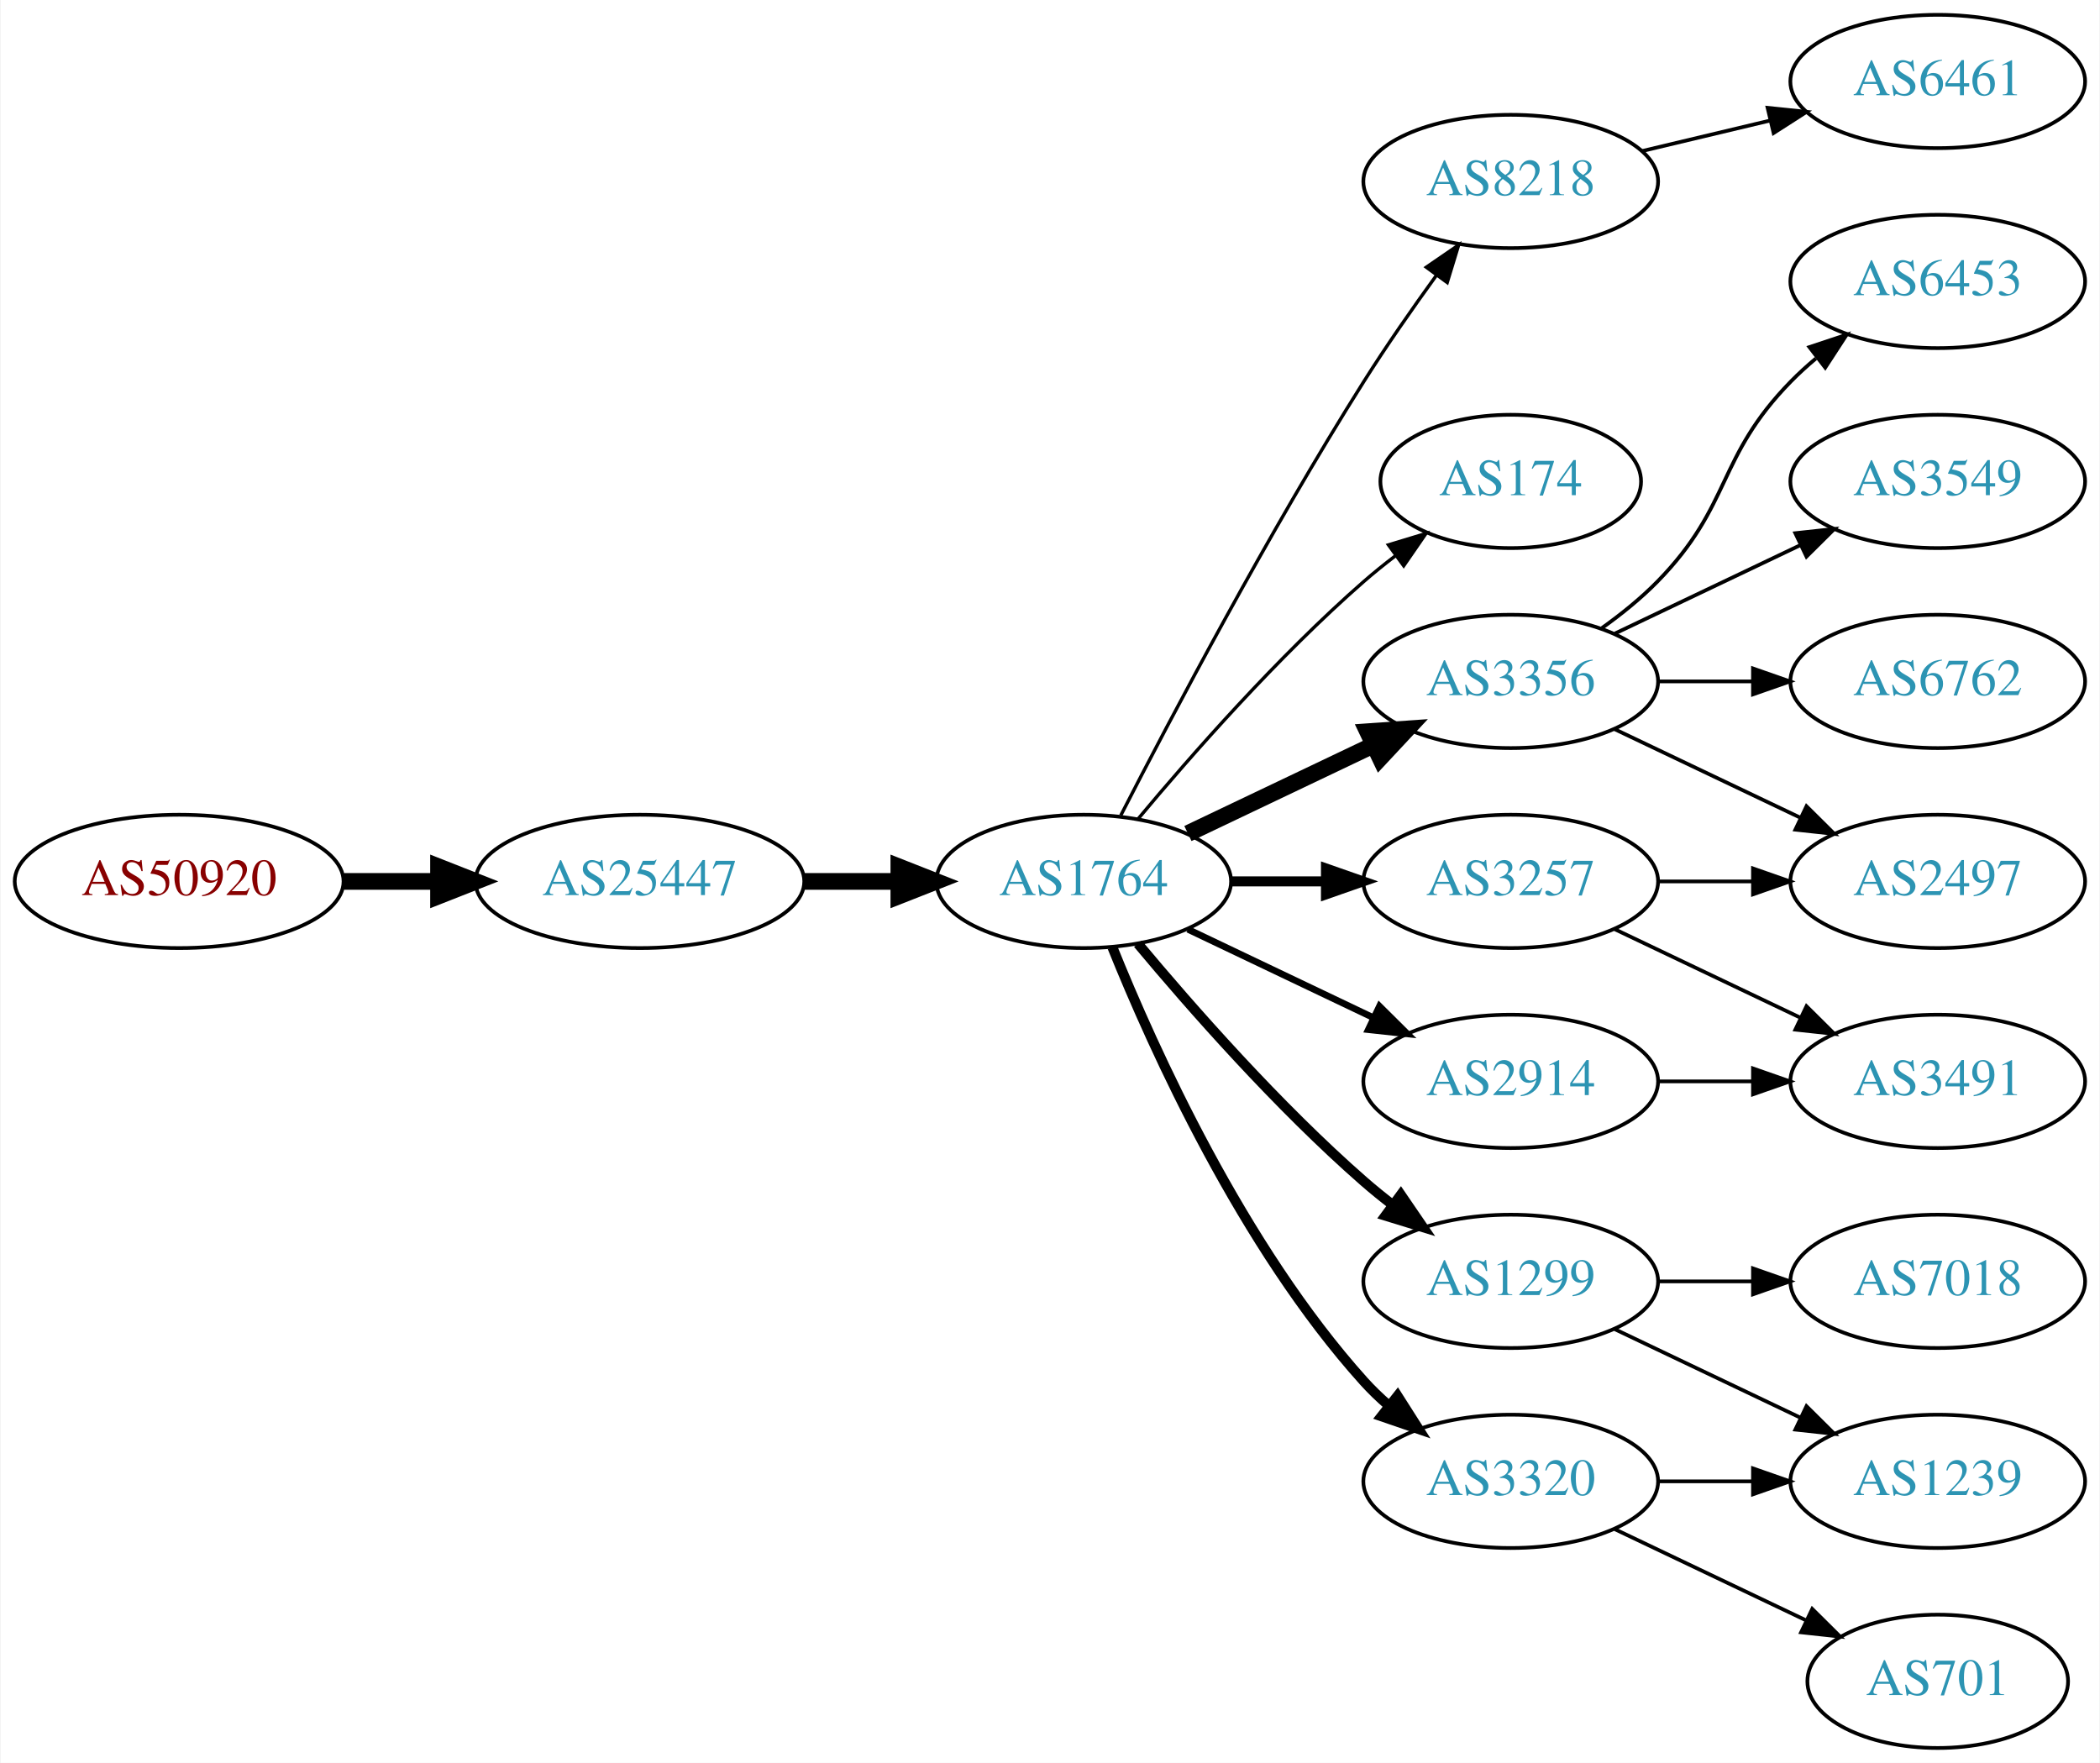
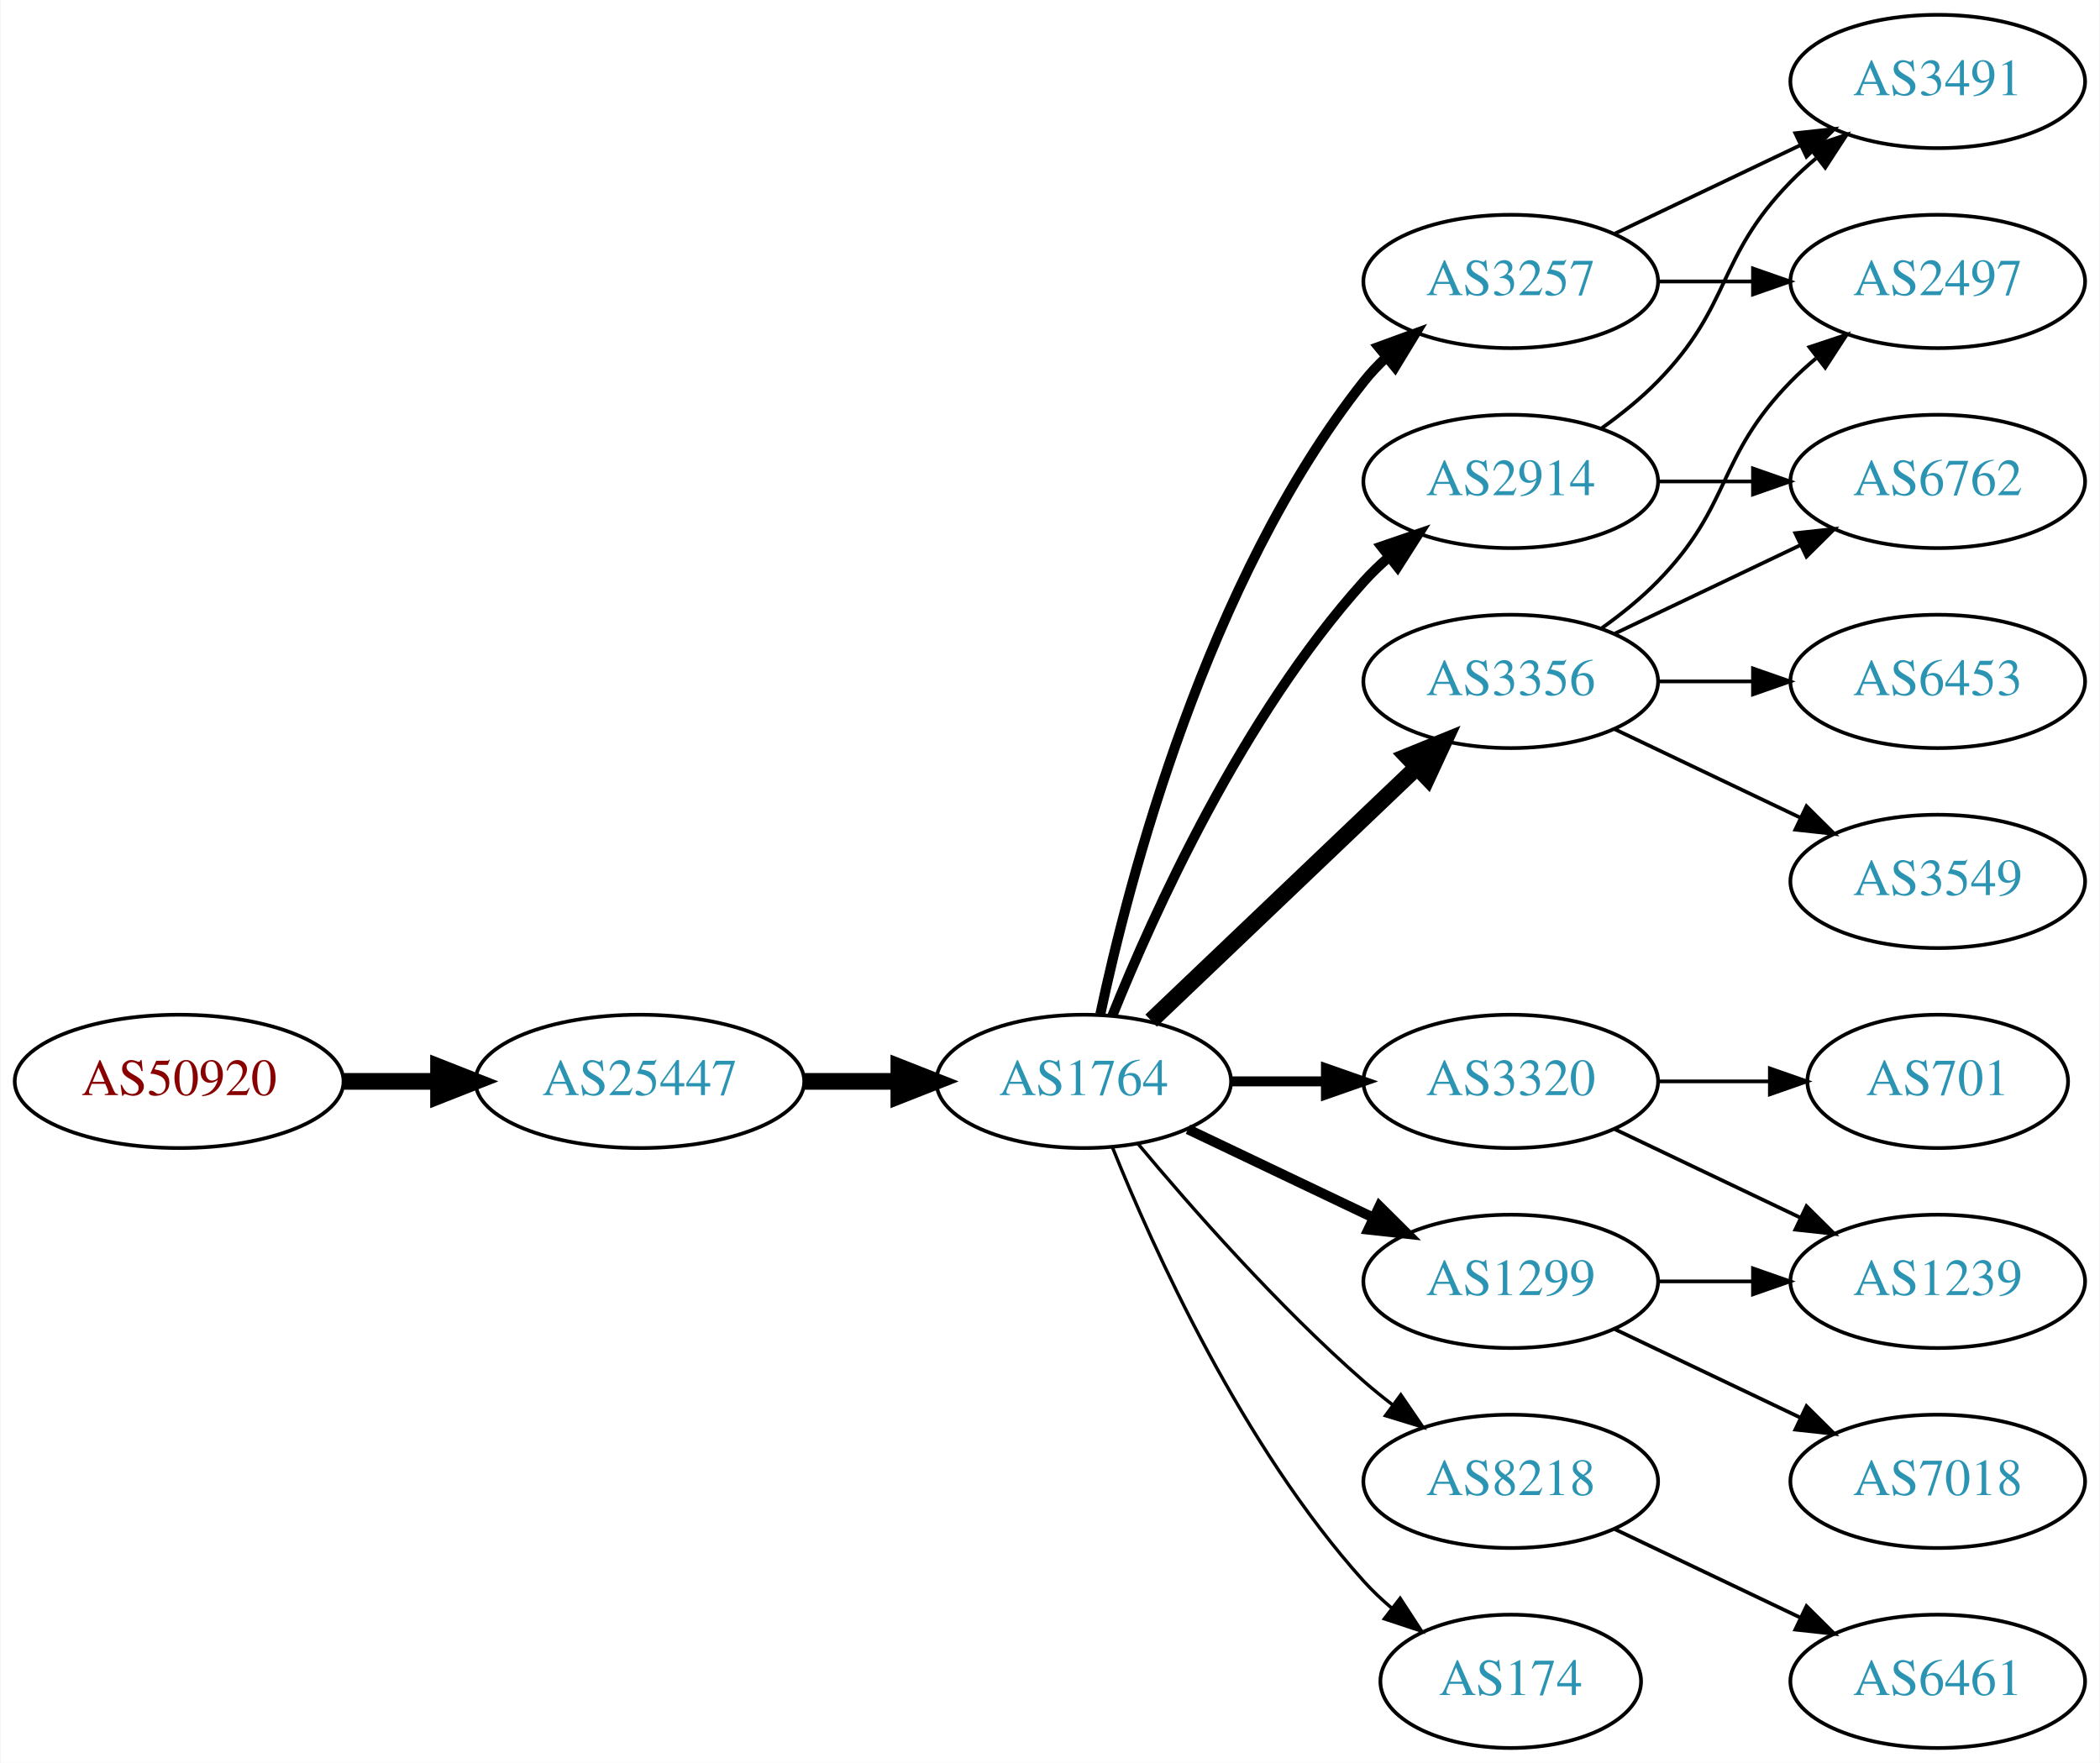
<svg xmlns="http://www.w3.org/2000/svg" xmlns:xlink="http://www.w3.org/1999/xlink" width="567pt" height="476pt" viewBox="0.00 0.00 566.66 476.00">
  <g id="graph0" class="graph" transform="scale(1 1) rotate(0) translate(4 472)">
    <polygon fill="white" stroke="none" points="-4,4 -4,-472 562.663,-472 562.663,4 -4,4" />
    <g id="node1" class="node">
      <g id="a_node1">
        <a xlink:href="/asn/50920" xlink:title="AS50920 ~ Kabel Braunau GmbH [AT]">
-           <ellipse fill="#ffffff" stroke="black" cx="44.196" cy="-234" rx="44.393" ry="18" />
-           <text text-anchor="middle" x="44.196" y="-230.3" font-family="Times,serif" font-size="14.00" fill="#880000">AS50920</text>
+           <ellipse fill="#ffffff" stroke="black" cx="44.196" cy="-180" rx="44.393" ry="18" />
+           <text text-anchor="middle" x="44.196" y="-176.3" font-family="Times,serif" font-size="14.00" fill="#880000">AS50920</text>
        </a>
      </g>
    </g>
    <g id="node2" class="node">
      <g id="a_node2">
        <a xlink:href="/asn/25447" xlink:title="AS25447 ~ Hackl-Str. 1, Object 2 [AT]">
-           <ellipse fill="#ffffff" stroke="black" cx="168.588" cy="-234" rx="44.393" ry="18" />
-           <text text-anchor="middle" x="168.588" y="-230.3" font-family="Times,serif" font-size="14.00" fill="#2c94b3">AS25447</text>
+           <ellipse fill="#ffffff" stroke="black" cx="168.588" cy="-180" rx="44.393" ry="18" />
+           <text text-anchor="middle" x="168.588" y="-176.3" font-family="Times,serif" font-size="14.00" fill="#2c94b3">AS25447</text>
        </a>
      </g>
    </g>
    <g id="edge1" class="edge">
-       <path fill="none" stroke="black" stroke-width="4.5" d="M88.692,-234C96.898,-234 105.569,-234 114.041,-234" />
-       <polygon fill="black" stroke="black" stroke-width="4.5" points="114.233,-237.938 124.233,-234 114.233,-230.063 114.233,-237.938" />
+       <path fill="none" stroke="black" stroke-width="4.5" d="M88.692,-180C96.898,-180 105.569,-180 114.041,-180" />
+       <polygon fill="black" stroke="black" stroke-width="4.5" points="114.233,-183.938 124.233,-180 114.233,-176.063 114.233,-183.938" />
    </g>
    <g id="node3" class="node">
      <g id="a_node3">
        <a xlink:href="/asn/1764" xlink:title="AS1764 ~ NEXTLAYER-AS [AT]">
-           <ellipse fill="#ffffff" stroke="black" cx="288.431" cy="-234" rx="39.794" ry="18" />
-           <text text-anchor="middle" x="288.431" y="-230.3" font-family="Times,serif" font-size="14.00" fill="#2c94b3">AS1764</text>
+           <ellipse fill="#ffffff" stroke="black" cx="288.431" cy="-180" rx="39.794" ry="18" />
+           <text text-anchor="middle" x="288.431" y="-176.3" font-family="Times,serif" font-size="14.00" fill="#2c94b3">AS1764</text>
        </a>
      </g>
    </g>
    <g id="edge2" class="edge">
-       <path fill="none" stroke="black" stroke-width="4.5" d="M212.799,-234C221.112,-234 229.875,-234 238.357,-234" />
-       <polygon fill="black" stroke="black" stroke-width="4.5" points="238.516,-237.938 248.516,-234 238.516,-230.063 238.516,-237.938" />
+       <path fill="none" stroke="black" stroke-width="4.5" d="M212.799,-180C221.112,-180 229.875,-180 238.357,-180" />
+       <polygon fill="black" stroke="black" stroke-width="4.5" points="238.516,-183.938 248.516,-180 238.516,-176.063 238.516,-183.938" />
    </g>
    <g id="node4" class="node">
      <g id="a_node4">
-         <a xlink:href="/asn/8218" xlink:title="AS8218 ~ legacy Neotelecoms [FR]">
-           <ellipse fill="#ffffff" stroke="black" cx="403.724" cy="-423" rx="39.794" ry="18" />
-           <text text-anchor="middle" x="403.724" y="-419.3" font-family="Times,serif" font-size="14.00" fill="#2c94b3">AS8218</text>
+         <a xlink:href="/asn/3257" xlink:title="AS3257 ~ GTT [DE]">
+           <ellipse fill="#ffffff" stroke="black" cx="403.724" cy="-396" rx="39.794" ry="18" />
+           <text text-anchor="middle" x="403.724" y="-392.3" font-family="Times,serif" font-size="14.00" fill="#2c94b3">AS3257</text>
        </a>
      </g>
    </g>
    <g id="edge3" class="edge">
-       <path fill="none" stroke="black" stroke-width="0.9" d="M298.457,-251.852C311.893,-278.055 338.342,-328.237 364.077,-369 370.14,-378.604 377.26,-388.813 383.725,-397.739" />
-       <polygon fill="black" stroke="black" stroke-width="0.9" points="380.932,-399.848 389.668,-405.843 386.577,-395.709 380.932,-399.848" />
+       <path fill="none" stroke="black" stroke-width="2.7" d="M292.921,-198.16C300.552,-234.03 321.544,-315.155 364.077,-369 365.885,-371.288 367.937,-373.462 370.132,-375.51" />
+       <polygon fill="black" stroke="black" stroke-width="2.7" points="368.043,-378.323 377.992,-381.966 372.486,-372.914 368.043,-378.323" />
    </g>
    <g id="node5" class="node">
      <g id="a_node5">
-         <a xlink:href="/asn/174" xlink:title="AS174 ~ Cogent Communications [US]">
-           <ellipse fill="#ffffff" stroke="black" cx="403.724" cy="-342" rx="35.194" ry="18" />
-           <text text-anchor="middle" x="403.724" y="-338.3" font-family="Times,serif" font-size="14.00" fill="#2c94b3">AS174</text>
+         <a xlink:href="/asn/1299" xlink:title="AS1299 ~ Telia Carrier [EU]">
+           <ellipse fill="#ffffff" stroke="black" cx="403.724" cy="-126" rx="39.794" ry="18" />
+           <text text-anchor="middle" x="403.724" y="-122.3" font-family="Times,serif" font-size="14.00" fill="#2c94b3">AS1299</text>
        </a>
      </g>
    </g>
    <g id="edge4" class="edge">
-       <path fill="none" stroke="black" stroke-width="0.9" d="M303.061,-250.817C317.343,-267.929 340.89,-294.745 364.077,-315 366.747,-317.332 369.62,-319.648 372.55,-321.886" />
-       <polygon fill="black" stroke="black" stroke-width="0.9" points="370.701,-324.87 380.841,-327.939 374.828,-319.216 370.701,-324.87" />
+       <path fill="none" stroke="black" stroke-width="2.7" d="M316.567,-167.066C331.561,-159.919 350.382,-150.948 366.605,-143.215" />
+       <polygon fill="black" stroke="black" stroke-width="2.7" points="368.288,-146.291 375.809,-138.829 365.276,-139.972 368.288,-146.291" />
    </g>
    <g id="node6" class="node">
      <g id="a_node6">
+         <a xlink:href="/asn/2914" xlink:title="AS2914 ~ NTT America, Inc. [US]">
+           <ellipse fill="#ffffff" stroke="black" cx="403.724" cy="-342" rx="39.794" ry="18" />
+           <text text-anchor="middle" x="403.724" y="-338.3" font-family="Times,serif" font-size="14.00" fill="#2c94b3">AS2914</text>
+         </a>
+       </g>
+     </g>
+     <g id="edge5" class="edge">
+       <path fill="none" stroke="black" stroke-width="2.7" d="M296.179,-197.787C307.23,-225.243 331.283,-278.578 364.077,-315 366.08,-317.224 368.298,-319.363 370.631,-321.397" />
+       <polygon fill="black" stroke="black" stroke-width="2.7" points="368.829,-324.433 378.85,-327.873 373.161,-318.935 368.829,-324.433" />
+     </g>
+     <g id="node7" class="node">
+       <g id="a_node7">
        <a xlink:href="/asn/3356" xlink:title="AS3356 ~ Level 3 Parent, LLC [US]">
          <ellipse fill="#ffffff" stroke="black" cx="403.724" cy="-288" rx="39.794" ry="18" />
          <text text-anchor="middle" x="403.724" y="-284.3" font-family="Times,serif" font-size="14.00" fill="#2c94b3">AS3356</text>
        </a>
      </g>
    </g>
-     <g id="edge5" class="edge">
-       <path fill="none" stroke="black" stroke-width="4.5" d="M316.567,-246.934C331.561,-254.081 350.382,-263.052 366.605,-270.785" />
-       <polygon fill="black" stroke="black" stroke-width="4.5" points="365.087,-274.423 375.809,-275.171 368.476,-267.314 365.087,-274.423" />
-     </g>
-     <g id="node7" class="node">
-       <g id="a_node7">
-         <a xlink:href="/asn/1299" xlink:title="AS1299 ~ Telia Carrier [EU]">
-           <ellipse fill="#ffffff" stroke="black" cx="403.724" cy="-126" rx="39.794" ry="18" />
-           <text text-anchor="middle" x="403.724" y="-122.3" font-family="Times,serif" font-size="14.00" fill="#2c94b3">AS1299</text>
-         </a>
-       </g>
-     </g>
    <g id="edge6" class="edge">
-       <path fill="none" stroke="black" stroke-width="2.7" d="M303.061,-217.183C317.343,-200.071 340.89,-173.255 364.077,-153 366.543,-150.846 369.182,-148.706 371.879,-146.628" />
-       <polygon fill="black" stroke="black" stroke-width="2.7" points="374.052,-149.375 380.033,-140.63 369.904,-143.736 374.052,-149.375" />
+       <path fill="none" stroke="black" stroke-width="4.5" d="M306.638,-196.403C325.713,-214.587 356.633,-244.063 378.23,-264.651" />
+       <polygon fill="black" stroke="black" stroke-width="4.5" points="375.771,-267.747 385.726,-271.797 381.205,-262.047 375.771,-267.747" />
    </g>
    <g id="node8" class="node">
      <g id="a_node8">
-         <a xlink:href="/asn/3257" xlink:title="AS3257 ~ GTT [DE]">
-           <ellipse fill="#ffffff" stroke="black" cx="403.724" cy="-234" rx="39.794" ry="18" />
-           <text text-anchor="middle" x="403.724" y="-230.3" font-family="Times,serif" font-size="14.00" fill="#2c94b3">AS3257</text>
+         <a xlink:href="/asn/8218" xlink:title="AS8218 ~ legacy Neotelecoms [FR]">
+           <ellipse fill="#ffffff" stroke="black" cx="403.724" cy="-72" rx="39.794" ry="18" />
+           <text text-anchor="middle" x="403.724" y="-68.3" font-family="Times,serif" font-size="14.00" fill="#2c94b3">AS8218</text>
        </a>
      </g>
    </g>
    <g id="edge7" class="edge">
-       <path fill="none" stroke="black" stroke-width="2.7" d="M328.103,-234C336.306,-234 345.07,-234 353.602,-234" />
-       <polygon fill="black" stroke="black" stroke-width="2.7" points="353.841,-237.5 363.841,-234 353.841,-230.5 353.841,-237.5" />
+       <path fill="none" stroke="black" stroke-width="0.9" d="M303.061,-163.183C317.343,-146.071 340.89,-119.255 364.077,-99 366.543,-96.846 369.182,-94.706 371.879,-92.628" />
+       <polygon fill="black" stroke="black" stroke-width="0.9" points="374.052,-95.375 380.033,-86.63 369.904,-89.736 374.052,-95.375" />
    </g>
    <g id="node9" class="node">
      <g id="a_node9">
-         <a xlink:href="/asn/2914" xlink:title="AS2914 ~ NTT America, Inc. [US]">
+         <a xlink:href="/asn/3320" xlink:title="AS3320 ~ DTAG [DE]">
          <ellipse fill="#ffffff" stroke="black" cx="403.724" cy="-180" rx="39.794" ry="18" />
-           <text text-anchor="middle" x="403.724" y="-176.3" font-family="Times,serif" font-size="14.00" fill="#2c94b3">AS2914</text>
+           <text text-anchor="middle" x="403.724" y="-176.3" font-family="Times,serif" font-size="14.00" fill="#2c94b3">AS3320</text>
        </a>
      </g>
    </g>
    <g id="edge8" class="edge">
-       <path fill="none" stroke="black" stroke-width="1.8" d="M316.567,-221.066C331.561,-213.919 350.382,-204.948 366.605,-197.215" />
-       <polygon fill="black" stroke="black" stroke-width="1.8" points="368.288,-200.291 375.809,-192.829 365.276,-193.972 368.288,-200.291" />
+       <path fill="none" stroke="black" stroke-width="2.7" d="M328.103,-180C336.306,-180 345.07,-180 353.602,-180" />
+       <polygon fill="black" stroke="black" stroke-width="2.7" points="353.841,-183.5 363.841,-180 353.841,-176.5 353.841,-183.5" />
    </g>
    <g id="node10" class="node">
      <g id="a_node10">
-         <a xlink:href="/asn/3320" xlink:title="AS3320 ~ DTAG [DE]">
-           <ellipse fill="#ffffff" stroke="black" cx="403.724" cy="-72" rx="39.794" ry="18" />
-           <text text-anchor="middle" x="403.724" y="-68.3" font-family="Times,serif" font-size="14.00" fill="#2c94b3">AS3320</text>
+         <a xlink:href="/asn/174" xlink:title="AS174 ~ Cogent Communications [US]">
+           <ellipse fill="#ffffff" stroke="black" cx="403.724" cy="-18" rx="35.194" ry="18" />
+           <text text-anchor="middle" x="403.724" y="-14.3" font-family="Times,serif" font-size="14.00" fill="#2c94b3">AS174</text>
        </a>
      </g>
    </g>
    <g id="edge9" class="edge">
-       <path fill="none" stroke="black" stroke-width="2.7" d="M296.179,-216.213C307.23,-188.757 331.283,-135.422 364.077,-99 366.08,-96.776 368.298,-94.637 370.631,-92.603" />
-       <polygon fill="black" stroke="black" stroke-width="2.7" points="373.161,-95.065 378.85,-86.127 368.829,-89.567 373.161,-95.065" />
+       <path fill="none" stroke="black" stroke-width="0.9" d="M296.179,-162.213C307.23,-134.757 331.283,-81.422 364.077,-45 366.393,-42.428 368.998,-39.969 371.733,-37.657" />
+       <polygon fill="black" stroke="black" stroke-width="0.9" points="373.871,-40.428 379.656,-31.552 369.599,-34.883 373.871,-40.428" />
    </g>
    <g id="node11" class="node">
      <g id="a_node11">
-         <a xlink:href="/asn/6461" xlink:title="AS6461 ~ Zayo Bandwidth [US]">
-           <ellipse fill="#ffffff" stroke="black" cx="519.017" cy="-450" rx="39.794" ry="18" />
-           <text text-anchor="middle" x="519.017" y="-446.3" font-family="Times,serif" font-size="14.00" fill="#2c94b3">AS6461</text>
+         <a xlink:href="/asn/2497" xlink:title="AS2497 ~ Internet Initiative Japan Inc. [JP]">
+           <ellipse fill="#ffffff" stroke="black" cx="519.017" cy="-396" rx="39.794" ry="18" />
+           <text text-anchor="middle" x="519.017" y="-392.3" font-family="Times,serif" font-size="14.00" fill="#2c94b3">AS2497</text>
        </a>
      </g>
    </g>
    <g id="edge10" class="edge">
-       <path fill="none" stroke="black" d="M439.331,-431.248C450.202,-433.838 462.357,-436.735 473.799,-439.462" />
-       <polygon fill="black" stroke="black" points="473.082,-442.889 483.621,-441.803 474.705,-436.08 473.082,-442.889" />
+       <path fill="none" stroke="black" d="M443.396,-396C451.599,-396 460.363,-396 468.895,-396" />
+       <polygon fill="black" stroke="black" points="469.134,-399.5 479.134,-396 469.134,-392.5 469.134,-399.5" />
    </g>
    <g id="node12" class="node">
      <g id="a_node12">
-         <a xlink:href="/asn/6453" xlink:title="AS6453 ~ TATA COMMUNICATIONS (AMERICA) INC [US]">
-           <ellipse fill="#ffffff" stroke="black" cx="519.017" cy="-396" rx="39.794" ry="18" />
-           <text text-anchor="middle" x="519.017" y="-392.3" font-family="Times,serif" font-size="14.00" fill="#2c94b3">AS6453</text>
+         <a xlink:href="/asn/3491" xlink:title="AS3491 ~ PCCW Global, Inc. [US]">
+           <ellipse fill="#ffffff" stroke="black" cx="519.017" cy="-450" rx="39.794" ry="18" />
+           <text text-anchor="middle" x="519.017" y="-446.3" font-family="Times,serif" font-size="14.00" fill="#2c94b3">AS3491</text>
        </a>
      </g>
    </g>
    <g id="edge11" class="edge">
-       <path fill="none" stroke="black" d="M428.318,-302.389C433.574,-306.148 438.906,-310.437 443.37,-315 463.543,-335.617 459.198,-348.383 479.37,-369 481.463,-371.139 483.746,-373.218 486.123,-375.21" />
-       <polygon fill="black" stroke="black" points="484.367,-378.275 494.423,-381.611 488.641,-372.732 484.367,-378.275" />
-     </g>
-     <g id="node13" class="node">
-       <g id="a_node13">
-         <a xlink:href="/asn/3549" xlink:title="AS3549 ~ Level 3 Parent, LLC [US]">
-           <ellipse fill="#ffffff" stroke="black" cx="519.017" cy="-342" rx="39.794" ry="18" />
-           <text text-anchor="middle" x="519.017" y="-338.3" font-family="Times,serif" font-size="14.00" fill="#2c94b3">AS3549</text>
-         </a>
-       </g>
-     </g>
-     <g id="edge12" class="edge">
-       <path fill="none" stroke="black" d="M431.86,-300.934C446.854,-308.081 465.675,-317.052 481.898,-324.785" />
-       <polygon fill="black" stroke="black" points="480.569,-328.028 491.102,-329.171 483.581,-321.709 480.569,-328.028" />
-     </g>
-     <g id="node14" class="node">
-       <g id="a_node14">
-         <a xlink:href="/asn/2497" xlink:title="AS2497 ~ Internet Initiative Japan Inc. [JP]">
-           <ellipse fill="#ffffff" stroke="black" cx="519.017" cy="-234" rx="39.794" ry="18" />
-           <text text-anchor="middle" x="519.017" y="-230.3" font-family="Times,serif" font-size="14.00" fill="#2c94b3">AS2497</text>
-         </a>
-       </g>
-     </g>
-     <g id="edge13" class="edge">
-       <path fill="none" stroke="black" d="M431.86,-275.066C446.854,-267.919 465.675,-258.948 481.898,-251.215" />
-       <polygon fill="black" stroke="black" points="483.581,-254.291 491.102,-246.829 480.569,-247.972 483.581,-254.291" />
-     </g>
-     <g id="node15" class="node">
-       <g id="a_node15">
-         <a xlink:href="/asn/6762" xlink:title="AS6762 ~ TELECOM ITALIA SPARKLE S.p.A. [IT]">
-           <ellipse fill="#ffffff" stroke="black" cx="519.017" cy="-288" rx="39.794" ry="18" />
-           <text text-anchor="middle" x="519.017" y="-284.3" font-family="Times,serif" font-size="14.00" fill="#2c94b3">AS6762</text>
-         </a>
-       </g>
-     </g>
-     <g id="edge14" class="edge">
-       <path fill="none" stroke="black" d="M443.396,-288C451.599,-288 460.363,-288 468.895,-288" />
-       <polygon fill="black" stroke="black" points="469.134,-291.5 479.134,-288 469.134,-284.5 469.134,-291.5" />
+       <path fill="none" stroke="black" d="M431.86,-408.934C446.854,-416.081 465.675,-425.052 481.898,-432.785" />
+       <polygon fill="black" stroke="black" points="480.569,-436.028 491.102,-437.171 483.581,-429.709 480.569,-436.028" />
    </g>
    <g id="node17" class="node">
      <g id="a_node17">
        <a xlink:href="/asn/1239" xlink:title="AS1239 ~ Sprint [US]">
-           <ellipse fill="#ffffff" stroke="black" cx="519.017" cy="-72" rx="39.794" ry="18" />
-           <text text-anchor="middle" x="519.017" y="-68.3" font-family="Times,serif" font-size="14.00" fill="#2c94b3">AS1239</text>
-         </a>
-       </g>
-     </g>
-     <g id="edge19" class="edge">
-       <path fill="none" stroke="black" d="M431.86,-113.066C446.854,-105.919 465.675,-96.948 481.898,-89.215" />
-       <polygon fill="black" stroke="black" points="483.581,-92.291 491.102,-84.829 480.569,-85.972 483.581,-92.291" />
+           <ellipse fill="#ffffff" stroke="black" cx="519.017" cy="-126" rx="39.794" ry="18" />
+           <text text-anchor="middle" x="519.017" y="-122.3" font-family="Times,serif" font-size="14.00" fill="#2c94b3">AS1239</text>
+         </a>
+       </g>
+     </g>
+     <g id="edge22" class="edge">
+       <path fill="none" stroke="black" d="M443.396,-126C451.599,-126 460.363,-126 468.895,-126" />
+       <polygon fill="black" stroke="black" points="469.134,-129.5 479.134,-126 469.134,-122.5 469.134,-129.5" />
    </g>
    <g id="node19" class="node">
      <g id="a_node19">
        <a xlink:href="/asn/7018" xlink:title="AS7018 ~ AT&amp;T Services, Inc. [US]">
-           <ellipse fill="#ffffff" stroke="black" cx="519.017" cy="-126" rx="39.794" ry="18" />
-           <text text-anchor="middle" x="519.017" y="-122.3" font-family="Times,serif" font-size="14.00" fill="#2c94b3">AS7018</text>
-         </a>
-       </g>
-     </g>
-     <g id="edge20" class="edge">
-       <path fill="none" stroke="black" d="M443.396,-126C451.599,-126 460.363,-126 468.895,-126" />
-       <polygon fill="black" stroke="black" points="469.134,-129.5 479.134,-126 469.134,-122.5 469.134,-129.5" />
+           <ellipse fill="#ffffff" stroke="black" cx="519.017" cy="-72" rx="39.794" ry="18" />
+           <text text-anchor="middle" x="519.017" y="-68.3" font-family="Times,serif" font-size="14.00" fill="#2c94b3">AS7018</text>
+         </a>
+       </g>
+     </g>
+     <g id="edge21" class="edge">
+       <path fill="none" stroke="black" d="M431.86,-113.066C446.854,-105.919 465.675,-96.948 481.898,-89.215" />
+       <polygon fill="black" stroke="black" points="483.581,-92.291 491.102,-84.829 480.569,-85.972 483.581,-92.291" />
+     </g>
+     <g id="edge13" class="edge">
+       <path fill="none" stroke="black" d="M428.318,-356.389C433.574,-360.148 438.906,-364.437 443.37,-369 463.543,-389.617 459.198,-402.383 479.37,-423 481.463,-425.139 483.746,-427.218 486.123,-429.21" />
+       <polygon fill="black" stroke="black" points="484.367,-432.275 494.423,-435.611 488.641,-426.732 484.367,-432.275" />
+     </g>
+     <g id="node13" class="node">
+       <g id="a_node13">
+         <a xlink:href="/asn/6762" xlink:title="AS6762 ~ TELECOM ITALIA SPARKLE S.p.A. [IT]">
+           <ellipse fill="#ffffff" stroke="black" cx="519.017" cy="-342" rx="39.794" ry="18" />
+           <text text-anchor="middle" x="519.017" y="-338.3" font-family="Times,serif" font-size="14.00" fill="#2c94b3">AS6762</text>
+         </a>
+       </g>
+     </g>
+     <g id="edge12" class="edge">
+       <path fill="none" stroke="black" d="M443.396,-342C451.599,-342 460.363,-342 468.895,-342" />
+       <polygon fill="black" stroke="black" points="469.134,-345.5 479.134,-342 469.134,-338.5 469.134,-345.5" />
+     </g>
+     <g id="edge17" class="edge">
+       <path fill="none" stroke="black" d="M428.318,-302.389C433.574,-306.148 438.906,-310.437 443.37,-315 463.543,-335.617 459.198,-348.383 479.37,-369 481.463,-371.139 483.746,-373.218 486.123,-375.21" />
+       <polygon fill="black" stroke="black" points="484.367,-378.275 494.423,-381.611 488.641,-372.732 484.367,-378.275" />
    </g>
    <g id="edge15" class="edge">
-       <path fill="none" stroke="black" d="M443.396,-234C451.599,-234 460.363,-234 468.895,-234" />
-       <polygon fill="black" stroke="black" points="469.134,-237.5 479.134,-234 469.134,-230.5 469.134,-237.5" />
+       <path fill="none" stroke="black" d="M431.86,-300.934C446.854,-308.081 465.675,-317.052 481.898,-324.785" />
+       <polygon fill="black" stroke="black" points="480.569,-328.028 491.102,-329.171 483.581,-321.709 480.569,-328.028" />
+     </g>
+     <g id="node14" class="node">
+       <g id="a_node14">
+         <a xlink:href="/asn/3549" xlink:title="AS3549 ~ Level 3 Parent, LLC [US]">
+           <ellipse fill="#ffffff" stroke="black" cx="519.017" cy="-234" rx="39.794" ry="18" />
+           <text text-anchor="middle" x="519.017" y="-230.3" font-family="Times,serif" font-size="14.00" fill="#2c94b3">AS3549</text>
+         </a>
+       </g>
+     </g>
+     <g id="edge14" class="edge">
+       <path fill="none" stroke="black" d="M431.86,-275.066C446.854,-267.919 465.675,-258.948 481.898,-251.215" />
+       <polygon fill="black" stroke="black" points="483.581,-254.291 491.102,-246.829 480.569,-247.972 483.581,-254.291" />
+     </g>
+     <g id="node15" class="node">
+       <g id="a_node15">
+         <a xlink:href="/asn/6453" xlink:title="AS6453 ~ TATA COMMUNICATIONS (AMERICA) INC [US]">
+           <ellipse fill="#ffffff" stroke="black" cx="519.017" cy="-288" rx="39.794" ry="18" />
+           <text text-anchor="middle" x="519.017" y="-284.3" font-family="Times,serif" font-size="14.00" fill="#2c94b3">AS6453</text>
+         </a>
+       </g>
+     </g>
+     <g id="edge16" class="edge">
+       <path fill="none" stroke="black" d="M443.396,-288C451.599,-288 460.363,-288 468.895,-288" />
+       <polygon fill="black" stroke="black" points="469.134,-291.5 479.134,-288 469.134,-284.5 469.134,-291.5" />
    </g>
    <g id="node16" class="node">
      <g id="a_node16">
-         <a xlink:href="/asn/3491" xlink:title="AS3491 ~ PCCW Global, Inc. [US]">
-           <ellipse fill="#ffffff" stroke="black" cx="519.017" cy="-180" rx="39.794" ry="18" />
-           <text text-anchor="middle" x="519.017" y="-176.3" font-family="Times,serif" font-size="14.00" fill="#2c94b3">AS3491</text>
-         </a>
-       </g>
-     </g>
-     <g id="edge16" class="edge">
-       <path fill="none" stroke="black" d="M431.86,-221.066C446.854,-213.919 465.675,-204.948 481.898,-197.215" />
-       <polygon fill="black" stroke="black" points="483.581,-200.291 491.102,-192.829 480.569,-193.972 483.581,-200.291" />
-     </g>
-     <g id="edge21" class="edge">
-       <path fill="none" stroke="black" d="M443.396,-180C451.599,-180 460.363,-180 468.895,-180" />
-       <polygon fill="black" stroke="black" points="469.134,-183.5 479.134,-180 469.134,-176.5 469.134,-183.5" />
-     </g>
-     <g id="edge17" class="edge">
-       <path fill="none" stroke="black" d="M443.396,-72C451.599,-72 460.363,-72 468.895,-72" />
-       <polygon fill="black" stroke="black" points="469.134,-75.5 479.134,-72 469.134,-68.5 469.134,-75.5" />
+         <a xlink:href="/asn/6461" xlink:title="AS6461 ~ Zayo Bandwidth [US]">
+           <ellipse fill="#ffffff" stroke="black" cx="519.017" cy="-18" rx="39.794" ry="18" />
+           <text text-anchor="middle" x="519.017" y="-14.3" font-family="Times,serif" font-size="14.00" fill="#2c94b3">AS6461</text>
+         </a>
+       </g>
+     </g>
+     <g id="edge18" class="edge">
+       <path fill="none" stroke="black" d="M431.86,-59.066C446.854,-51.919 465.675,-42.948 481.898,-35.215" />
+       <polygon fill="black" stroke="black" points="483.581,-38.291 491.102,-30.829 480.569,-31.972 483.581,-38.291" />
+     </g>
+     <g id="edge19" class="edge">
+       <path fill="none" stroke="black" d="M431.86,-167.066C446.854,-159.919 465.675,-150.948 481.898,-143.215" />
+       <polygon fill="black" stroke="black" points="483.581,-146.291 491.102,-138.829 480.569,-139.972 483.581,-146.291" />
    </g>
    <g id="node18" class="node">
      <g id="a_node18">
        <a xlink:href="/asn/701" xlink:title="AS701 ~ UUNET [US]">
-           <ellipse fill="#ffffff" stroke="black" cx="519.017" cy="-18" rx="35.194" ry="18" />
-           <text text-anchor="middle" x="519.017" y="-14.3" font-family="Times,serif" font-size="14.00" fill="#2c94b3">AS701</text>
-         </a>
-       </g>
-     </g>
-     <g id="edge18" class="edge">
-       <path fill="none" stroke="black" d="M431.86,-59.066C447.292,-51.71 466.778,-42.423 483.313,-34.541" />
-       <polygon fill="black" stroke="black" points="485.133,-37.551 492.654,-30.089 482.121,-31.232 485.133,-37.551" />
+           <ellipse fill="#ffffff" stroke="black" cx="519.017" cy="-180" rx="35.194" ry="18" />
+           <text text-anchor="middle" x="519.017" y="-176.3" font-family="Times,serif" font-size="14.00" fill="#2c94b3">AS701</text>
+         </a>
+       </g>
+     </g>
+     <g id="edge20" class="edge">
+       <path fill="none" stroke="black" d="M443.396,-180C453.101,-180 463.592,-180 473.555,-180" />
+       <polygon fill="black" stroke="black" points="473.691,-183.5 483.691,-180 473.691,-176.5 473.691,-183.5" />
    </g>
  </g>
</svg>
